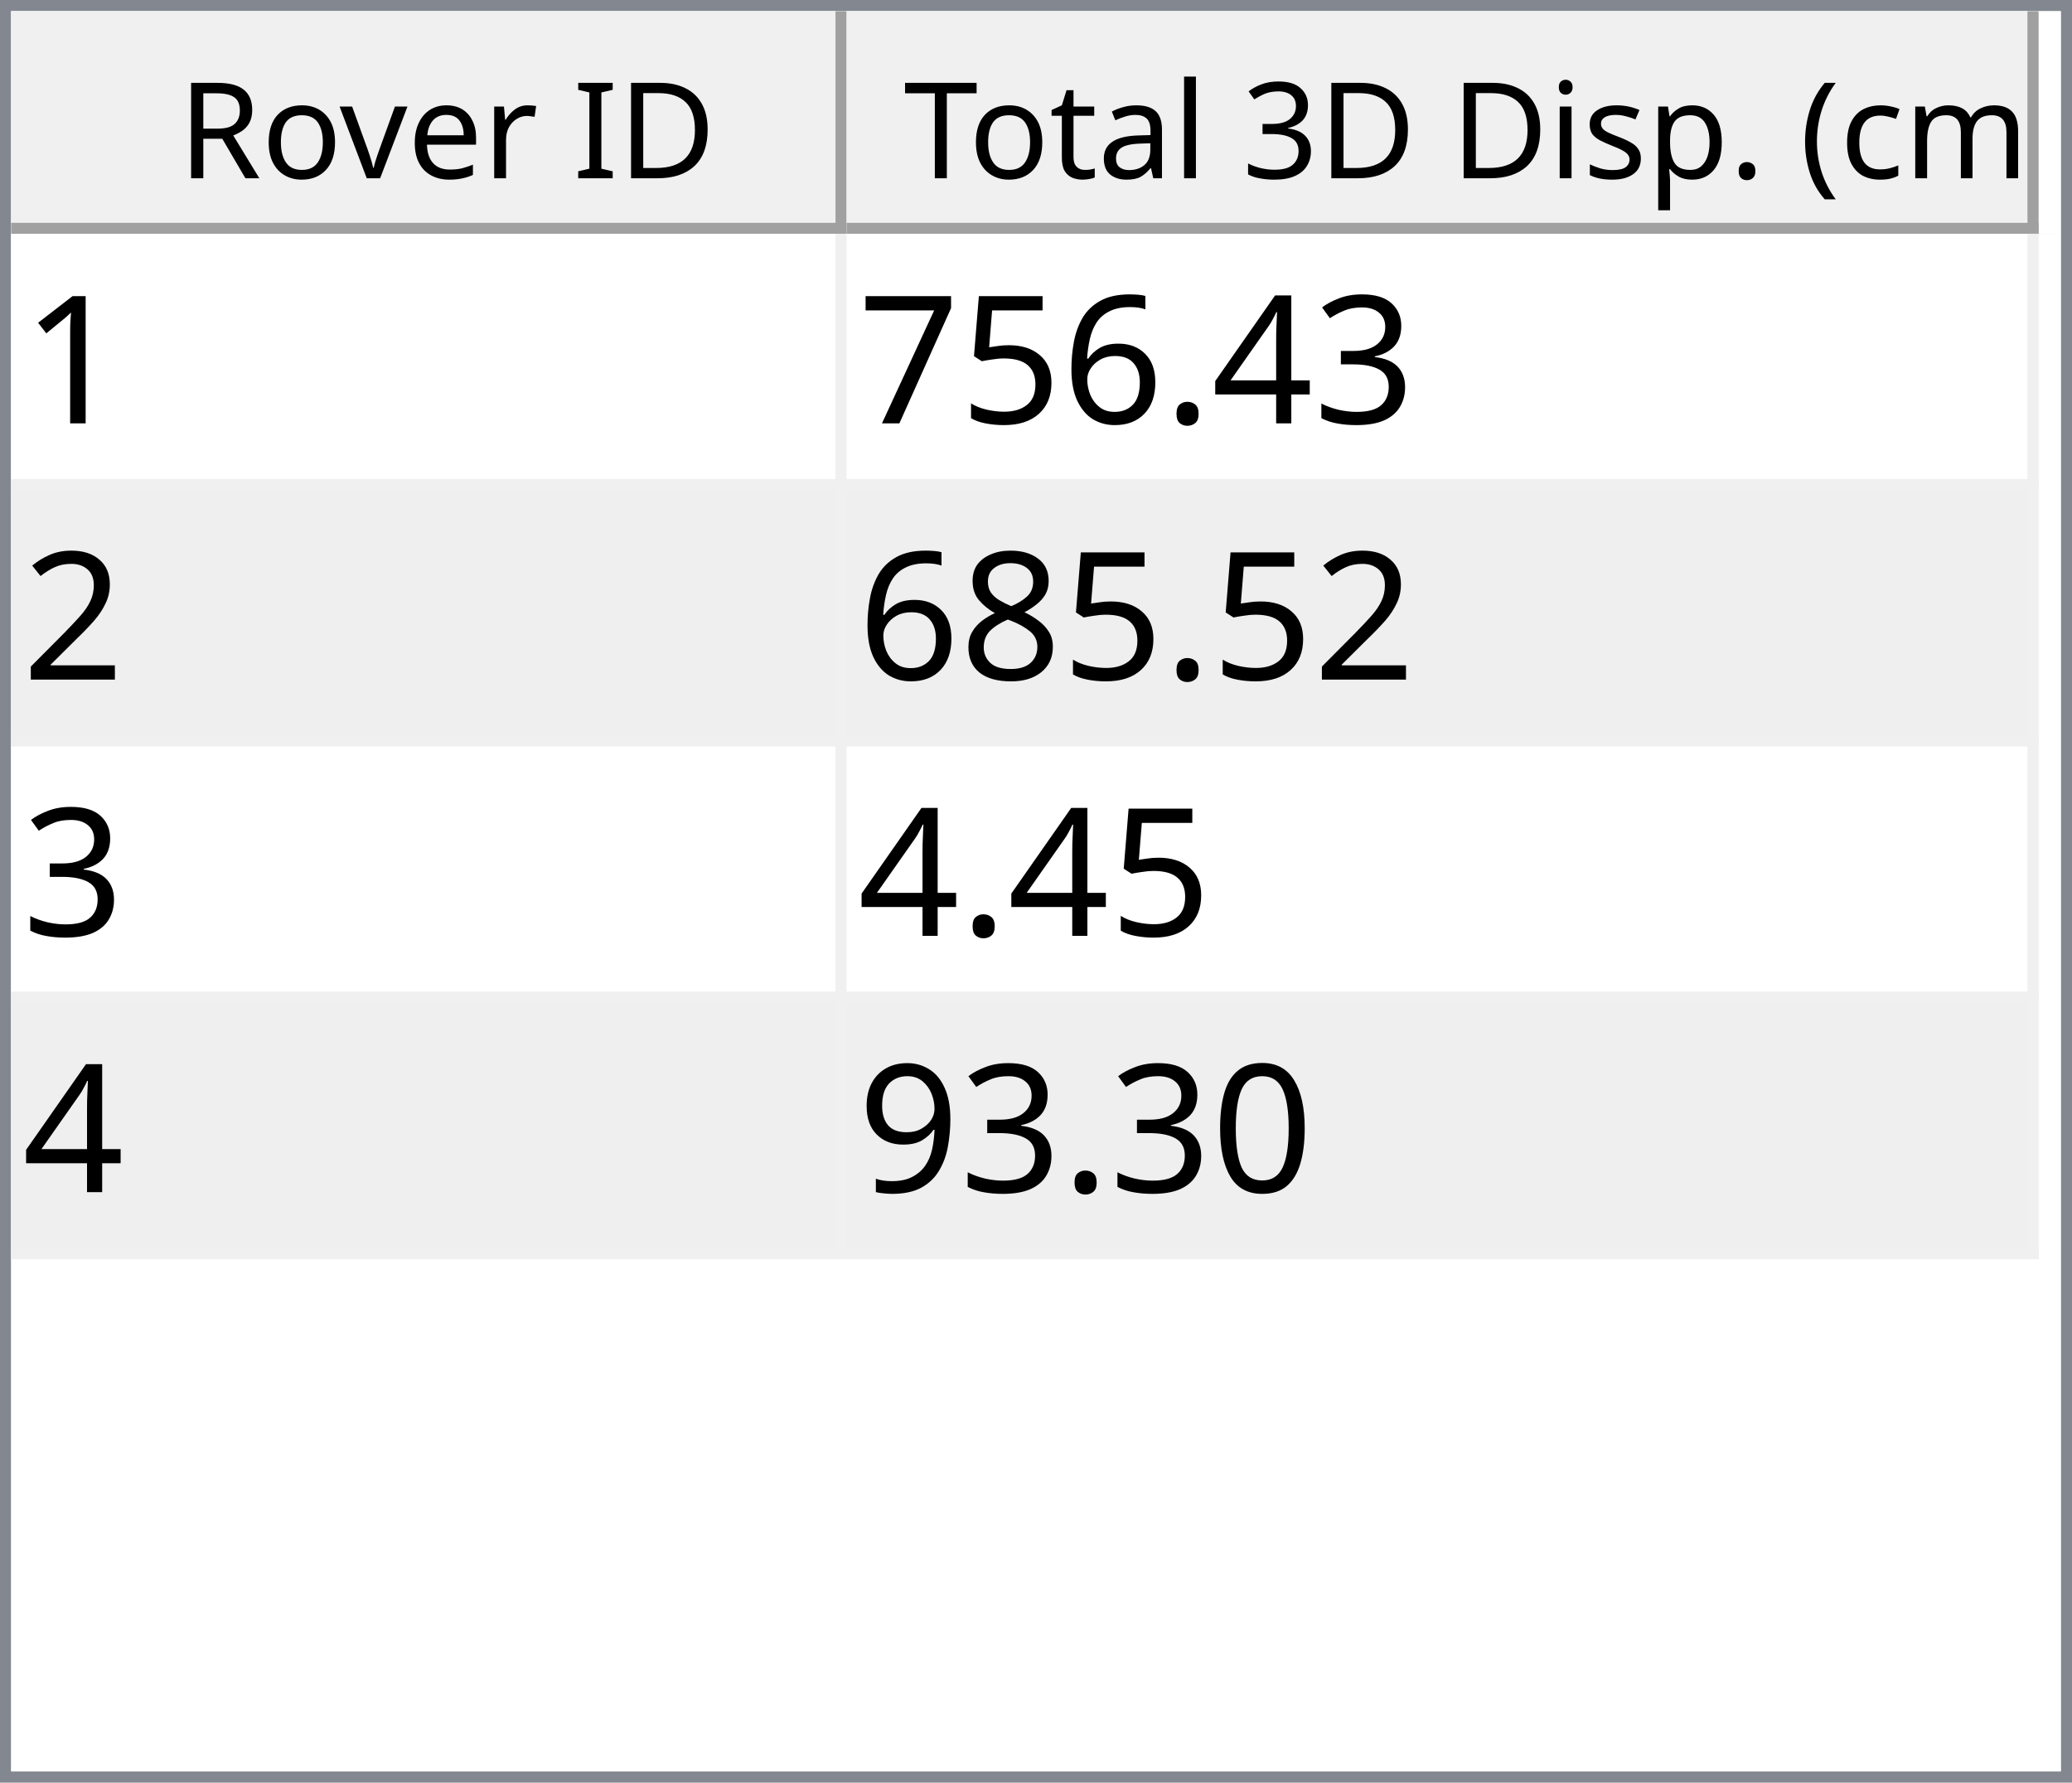
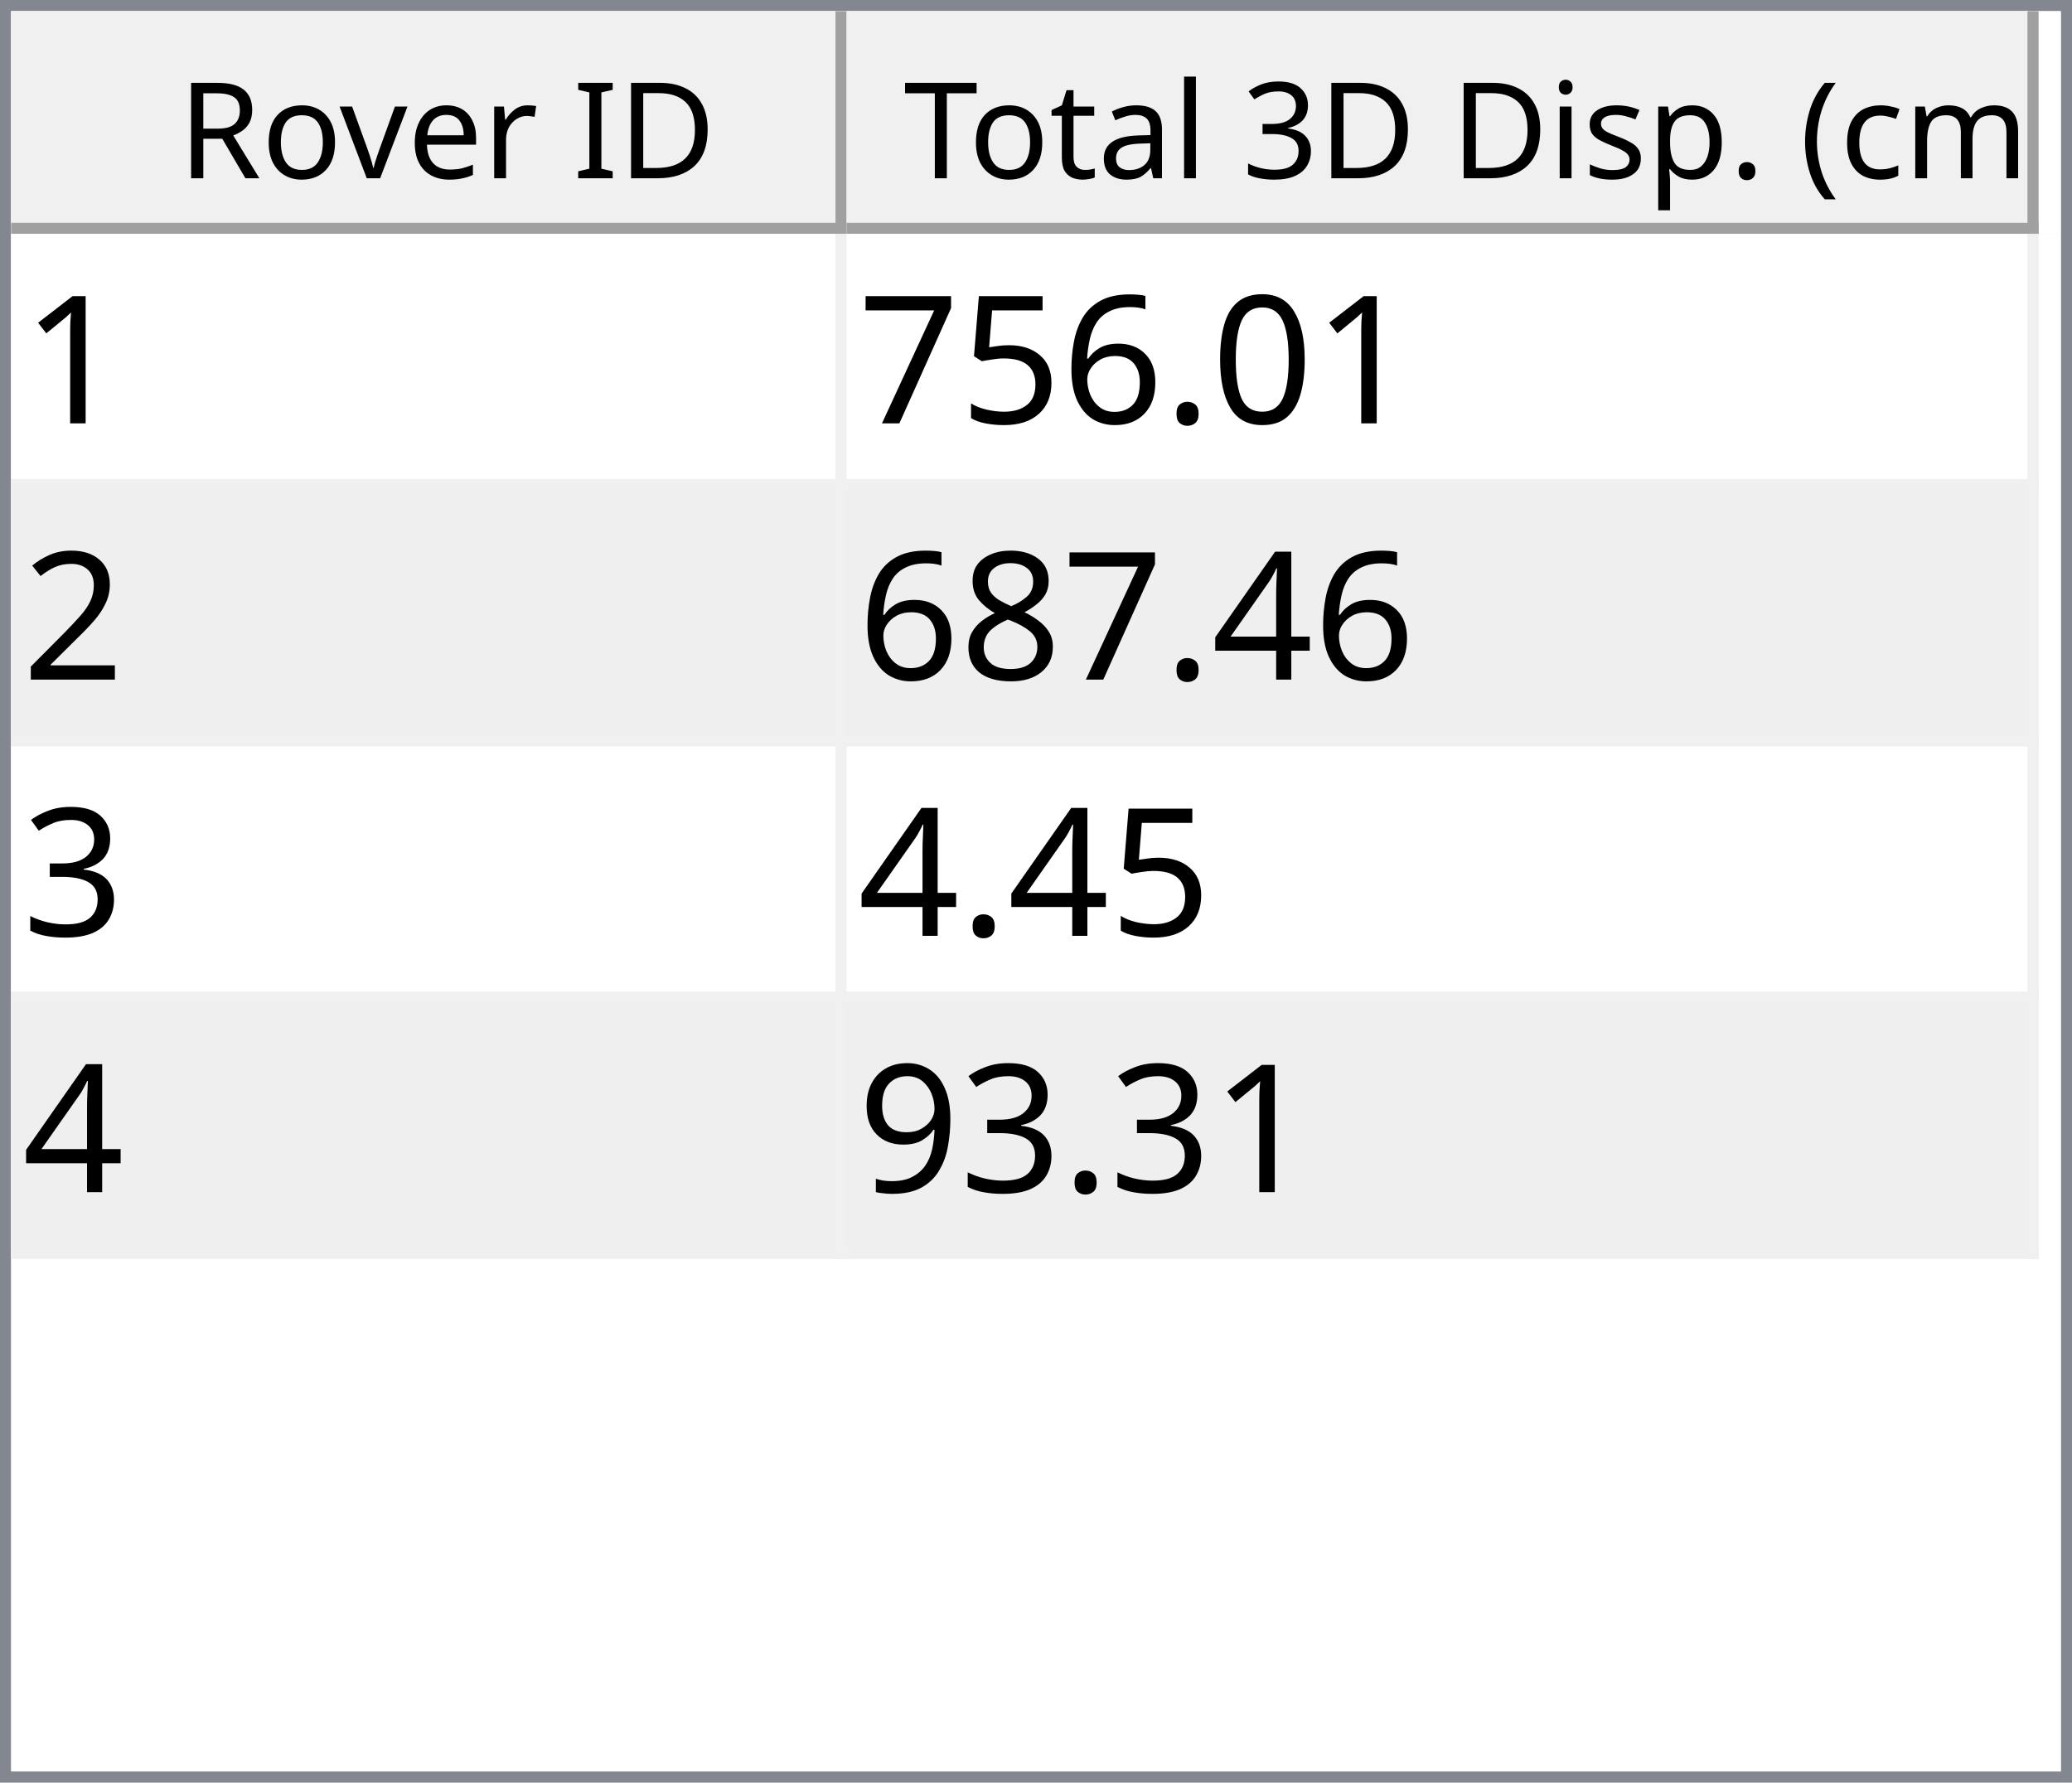
<svg xmlns="http://www.w3.org/2000/svg" style="fill-opacity:1; color-rendering:auto; color-interpolation:auto; text-rendering:auto; stroke:black; stroke-linecap:square; stroke-miterlimit:10; shape-rendering:auto; stroke-opacity:1; fill:black; stroke-dasharray:none; font-weight:normal; stroke-width:1; font-family:'Dialog'; font-style:normal; stroke-linejoin:miter; font-size:12px; stroke-dashoffset:0; image-rendering:auto;" width="186" height="160">
  <defs id="genericDefs" />
  <g>
    <defs id="defs1">
      <clipPath clipPathUnits="userSpaceOnUse" id="clipPath1">
        <path d="M0 0 L186 0 L186 160 L0 160 L0 0 Z" />
      </clipPath>
      <clipPath clipPathUnits="userSpaceOnUse" id="clipPath2">
        <path d="M0 0 L0 160 L186 160 L186 0 Z" />
      </clipPath>
      <clipPath clipPathUnits="userSpaceOnUse" id="clipPath3">
        <path d="M0 0 L0 20 L184 20 L184 0 Z" />
      </clipPath>
      <clipPath clipPathUnits="userSpaceOnUse" id="clipPath4">
        <path d="M0 0 L0 20 L75 20 L75 0 Z" />
      </clipPath>
      <clipPath clipPathUnits="userSpaceOnUse" id="clipPath5">
        <path d="M1 1 L1 19 L74 19 L74 1 Z" />
      </clipPath>
      <clipPath clipPathUnits="userSpaceOnUse" id="clipPath6">
        <path d="M0 0 L0 18 L73 18 L73 0 Z" />
      </clipPath>
      <clipPath clipPathUnits="userSpaceOnUse" id="clipPath7">
        <path d="M-0.5 -0.5 L-0.5 19.5 L74.5 19.5 L74.5 -0.5 Z" />
      </clipPath>
      <clipPath clipPathUnits="userSpaceOnUse" id="clipPath8">
        <path d="M0 0 L0 20 L107 20 L107 0 Z" />
      </clipPath>
      <clipPath clipPathUnits="userSpaceOnUse" id="clipPath9">
        <path d="M1 1 L1 19 L106 19 L106 1 Z" />
      </clipPath>
      <clipPath clipPathUnits="userSpaceOnUse" id="clipPath10">
        <path d="M0 0 L0 18 L105 18 L105 0 Z" />
      </clipPath>
      <clipPath clipPathUnits="userSpaceOnUse" id="clipPath11">
        <path d="M-0.5 -0.5 L-0.5 19.5 L106.5 19.5 L106.5 -0.5 Z" />
      </clipPath>
      <clipPath clipPathUnits="userSpaceOnUse" id="clipPath12">
        <path d="M0 0 L0 138 L184 138 L184 0 Z" />
      </clipPath>
      <clipPath clipPathUnits="userSpaceOnUse" id="clipPath13">
        <path d="M0 0 L0 92 L182 92 L182 0 Z" />
      </clipPath>
      <clipPath clipPathUnits="userSpaceOnUse" id="clipPath14">
        <path d="M-0.5 -0.5 L-0.5 91.5 L181.5 91.5 L181.5 -0.5 Z" />
      </clipPath>
      <clipPath clipPathUnits="userSpaceOnUse" id="clipPath15">
        <path d="M0 0 L0 22 L74 22 L74 0 Z" />
      </clipPath>
      <clipPath clipPathUnits="userSpaceOnUse" id="clipPath16">
        <path d="M0 0 L0 22 L106 22 L106 0 Z" />
      </clipPath>
      <font horiz-adv-x="64.551" id="font1">
        <font-face ascent="107.91" descent="25.098" units-per-em="100" style="font-style:normal; font-family:Segoe UI; font-weight:normal;" />
        <missing-glyph horiz-adv-x="64.551" d="M8.109 0 L8.109 68.266 L56.453 68.266 L56.453 0 L8.109 0 ZM15.328 7.234 L49.219 7.234 L49.219 61.031 L15.328 61.031 L15.328 7.234 Z" />
        <glyph unicode="D" horiz-adv-x="70.117" d="M9.188 0 L9.188 70.016 L28.516 70.016 Q65.531 70.016 65.531 35.891 Q65.531 19.672 55.25 9.836 Q44.969 0 27.734 0 L9.188 0 ZM17.391 62.594 L17.391 7.422 L27.828 7.422 Q41.609 7.422 49.273 14.797 Q56.938 22.172 56.938 35.688 Q56.938 62.594 28.328 62.594 L17.391 62.594 Z" />
        <glyph unicode="I" horiz-adv-x="26.611" d="M17.391 0 L9.188 0 L9.188 70.016 L17.391 70.016 L17.391 0 Z" />
        <glyph unicode=" " horiz-adv-x="27.393" d="" />
        <glyph unicode="r" horiz-adv-x="34.766" d="M34.188 41.891 Q32.078 43.5 28.125 43.5 Q23 43.5 19.555 38.672 Q16.109 33.844 16.109 25.484 L16.109 0 L8.109 0 L8.109 50 L16.109 50 L16.109 39.703 L16.312 39.703 Q18.016 44.969 21.531 47.922 Q25.047 50.875 29.391 50.875 Q32.516 50.875 34.188 50.203 L34.188 41.891 Z" />
        <glyph unicode="e" horiz-adv-x="52.295" d="M48.297 23 L12.984 23 Q13.188 14.656 17.484 10.109 Q21.781 5.562 29.297 5.562 Q37.75 5.562 44.828 11.141 L44.828 3.609 Q38.234 -1.172 27.391 -1.172 Q16.797 -1.172 10.742 5.641 Q4.688 12.453 4.688 24.812 Q4.688 36.469 11.305 43.82 Q17.922 51.172 27.734 51.172 Q37.547 51.172 42.922 44.828 Q48.297 38.484 48.297 27.203 L48.297 23 ZM40.094 29.781 Q40.047 36.719 36.75 40.578 Q33.453 44.438 27.594 44.438 Q21.922 44.438 17.969 40.383 Q14.016 36.328 13.094 29.781 L40.094 29.781 Z" />
        <glyph unicode="v" horiz-adv-x="47.9" d="M47.406 50 L27.484 0 L19.625 0 L0.688 50 L9.469 50 L22.172 13.672 Q23.578 9.672 23.922 6.688 L24.125 6.688 Q24.609 10.453 25.688 13.484 L38.969 50 L47.406 50 Z" />
        <glyph unicode="o" horiz-adv-x="58.594" d="M29 -1.172 Q17.922 -1.172 11.305 5.836 Q4.688 12.844 4.688 24.422 Q4.688 37.016 11.57 44.094 Q18.453 51.172 30.172 51.172 Q41.359 51.172 47.633 44.289 Q53.906 37.406 53.906 25.203 Q53.906 13.234 47.141 6.031 Q40.375 -1.172 29 -1.172 ZM29.594 44.438 Q21.875 44.438 17.383 39.188 Q12.891 33.938 12.891 24.703 Q12.891 15.828 17.43 10.695 Q21.969 5.562 29.594 5.562 Q37.359 5.562 41.531 10.594 Q45.703 15.625 45.703 24.906 Q45.703 34.281 41.531 39.359 Q37.359 44.438 29.594 44.438 Z" />
        <glyph unicode="R" horiz-adv-x="59.814" d="M59.375 0 L49.609 0 L37.891 19.625 Q36.281 22.359 34.766 24.289 Q33.25 26.219 31.664 27.438 Q30.078 28.656 28.25 29.219 Q26.422 29.781 24.125 29.781 L17.391 29.781 L17.391 0 L9.188 0 L9.188 70.016 L30.078 70.016 Q34.672 70.016 38.555 68.867 Q42.438 67.719 45.289 65.375 Q48.141 63.031 49.758 59.547 Q51.375 56.062 51.375 51.375 Q51.375 47.703 50.273 44.656 Q49.172 41.609 47.148 39.211 Q45.125 36.812 42.266 35.133 Q39.406 33.453 35.844 32.516 L35.844 32.328 Q37.594 31.547 38.891 30.547 Q40.188 29.547 41.359 28.18 Q42.531 26.812 43.68 25.078 Q44.828 23.344 46.234 21.047 L59.375 0 ZM17.391 62.594 L17.391 37.203 L28.516 37.203 Q31.594 37.203 34.203 38.133 Q36.812 39.062 38.719 40.797 Q40.625 42.531 41.703 45.047 Q42.781 47.562 42.781 50.688 Q42.781 56.297 39.141 59.445 Q35.5 62.594 28.609 62.594 L17.391 62.594 Z" />
        <glyph unicode=")" horiz-adv-x="30.176" d="M8.297 -15.922 L1.172 -15.922 Q16.406 2.344 16.406 26.812 Q16.406 51.469 1.078 70.016 L8.297 70.016 Q23.531 52.156 23.531 26.703 Q23.531 1.375 8.297 -15.922 Z" />
        <glyph unicode="m" horiz-adv-x="86.133" d="M79.109 0 L71.094 0 L71.094 28.719 Q71.094 37.016 68.531 40.727 Q65.969 44.438 59.906 44.438 Q54.781 44.438 51.195 39.75 Q47.609 35.062 47.609 28.516 L47.609 0 L39.594 0 L39.594 29.688 Q39.594 44.438 28.219 44.438 Q22.953 44.438 19.531 40.016 Q16.109 35.594 16.109 28.516 L16.109 0 L8.109 0 L8.109 50 L16.109 50 L16.109 42.094 L16.312 42.094 Q21.625 51.172 31.844 51.172 Q36.969 51.172 40.773 48.312 Q44.578 45.453 46 40.828 Q51.562 51.172 62.594 51.172 Q79.109 51.172 79.109 30.812 L79.109 0 Z" />
        <glyph unicode="c" horiz-adv-x="46.191" d="M42.188 2.297 Q36.422 -1.172 28.516 -1.172 Q17.828 -1.172 11.258 5.789 Q4.688 12.75 4.688 23.828 Q4.688 36.188 11.766 43.68 Q18.844 51.172 30.672 51.172 Q37.25 51.172 42.281 48.734 L42.281 40.531 Q36.719 44.438 30.375 44.438 Q22.703 44.438 17.797 38.945 Q12.891 33.453 12.891 24.516 Q12.891 15.719 17.508 10.641 Q22.125 5.562 29.891 5.562 Q36.422 5.562 42.188 9.906 L42.188 2.297 Z" />
        <glyph unicode="(" horiz-adv-x="30.176" d="M29.109 -15.922 L21.969 -15.922 Q6.844 1.375 6.844 26.703 Q6.844 52.156 21.969 70.016 L29.203 70.016 Q13.875 51.469 13.875 26.812 Q13.875 2.344 29.109 -15.922 Z" />
        <glyph unicode="." horiz-adv-x="21.68" d="M10.891 -1.078 Q8.641 -1.078 7.055 0.539 Q5.469 2.156 5.469 4.391 Q5.469 6.641 7.055 8.273 Q8.641 9.906 10.891 9.906 Q13.188 9.906 14.797 8.273 Q16.406 6.641 16.406 4.391 Q16.406 2.156 14.797 0.539 Q13.188 -1.078 10.891 -1.078 Z" />
        <glyph unicode="p" horiz-adv-x="58.789" d="M16.312 7.234 L16.109 7.234 L16.109 -23 L8.109 -23 L8.109 50 L16.109 50 L16.109 41.219 L16.312 41.219 Q22.219 51.172 33.594 51.172 Q43.266 51.172 48.688 44.461 Q54.109 37.75 54.109 26.469 Q54.109 13.922 48 6.375 Q41.891 -1.172 31.297 -1.172 Q21.578 -1.172 16.312 7.234 ZM16.109 27.391 L16.109 20.406 Q16.109 14.203 20.141 9.883 Q24.172 5.562 30.375 5.562 Q37.641 5.562 41.773 11.133 Q45.906 16.703 45.906 26.609 Q45.906 34.969 42.047 39.703 Q38.188 44.438 31.594 44.438 Q24.609 44.438 20.359 39.578 Q16.109 34.719 16.109 27.391 Z" />
        <glyph unicode="s" horiz-adv-x="42.432" d="M5.078 1.812 L5.078 10.406 Q11.625 5.562 19.484 5.562 Q30.031 5.562 30.031 12.594 Q30.031 14.594 29.125 15.992 Q28.219 17.391 26.68 18.461 Q25.141 19.531 23.07 20.383 Q21 21.234 18.609 22.172 Q15.281 23.484 12.766 24.828 Q10.25 26.172 8.57 27.859 Q6.891 29.547 6.031 31.695 Q5.172 33.844 5.172 36.719 Q5.172 40.234 6.789 42.945 Q8.406 45.656 11.086 47.484 Q13.766 49.312 17.211 50.242 Q20.656 51.172 24.312 51.172 Q30.812 51.172 35.938 48.922 L35.938 40.828 Q30.422 44.438 23.25 44.438 Q21 44.438 19.195 43.922 Q17.391 43.406 16.094 42.477 Q14.797 41.547 14.086 40.258 Q13.375 38.969 13.375 37.406 Q13.375 35.453 14.086 34.133 Q14.797 32.812 16.164 31.789 Q17.531 30.766 19.484 29.938 Q21.438 29.109 23.922 28.125 Q27.25 26.859 29.883 25.516 Q32.516 24.172 34.375 22.484 Q36.234 20.797 37.234 18.602 Q38.234 16.406 38.234 13.375 Q38.234 9.672 36.602 6.938 Q34.969 4.203 32.234 2.398 Q29.5 0.594 25.93 -0.289 Q22.359 -1.172 18.453 -1.172 Q10.75 -1.172 5.078 1.812 Z" />
        <glyph unicode="i" horiz-adv-x="24.219" d="M12.203 62.703 Q10.062 62.703 8.547 64.164 Q7.031 65.625 7.031 67.875 Q7.031 70.125 8.547 71.609 Q10.062 73.094 12.203 73.094 Q14.406 73.094 15.945 71.609 Q17.484 70.125 17.484 67.875 Q17.484 65.719 15.945 64.211 Q14.406 62.703 12.203 62.703 ZM16.109 0 L8.109 0 L8.109 50 L16.109 50 L16.109 0 Z" />
        <glyph unicode="3" horiz-adv-x="53.906" d="M46.531 19.828 Q46.531 15.094 44.75 11.211 Q42.969 7.328 39.719 4.57 Q36.469 1.812 31.93 0.297 Q27.391 -1.219 21.922 -1.219 Q11.922 -1.219 6 2.594 L6 11.188 Q13.094 5.609 22.219 5.609 Q25.875 5.609 28.828 6.539 Q31.781 7.469 33.906 9.227 Q36.031 10.984 37.18 13.477 Q38.328 15.969 38.328 19.094 Q38.328 32.812 18.797 32.812 L12.984 32.812 L12.984 39.594 L18.5 39.594 Q35.797 39.594 35.797 52.484 Q35.797 64.406 22.609 64.406 Q15.188 64.406 8.688 59.422 L8.688 67.188 Q15.375 71.188 24.609 71.188 Q29 71.188 32.57 69.969 Q36.141 68.75 38.68 66.555 Q41.219 64.359 42.609 61.281 Q44 58.203 44 54.5 Q44 40.672 30.031 36.719 L30.031 36.531 Q33.594 36.141 36.625 34.797 Q39.656 33.453 41.852 31.305 Q44.047 29.156 45.289 26.25 Q46.531 23.344 46.531 19.828 Z" />
        <glyph unicode="l" horiz-adv-x="24.219" d="M16.109 0 L8.109 0 L8.109 74.031 L16.109 74.031 L16.109 0 Z" />
        <glyph unicode="a" horiz-adv-x="50.879" d="M43.891 0 L35.891 0 L35.891 7.812 L35.688 7.812 Q30.469 -1.172 20.312 -1.172 Q12.844 -1.172 8.617 2.781 Q4.391 6.734 4.391 13.281 Q4.391 27.297 20.906 29.594 L35.891 31.688 Q35.891 44.438 25.594 44.438 Q16.547 44.438 9.281 38.281 L9.281 46.484 Q16.656 51.172 26.266 51.172 Q43.891 51.172 43.891 32.516 L43.891 0 ZM35.891 25.297 L23.828 23.641 Q18.266 22.859 15.43 20.875 Q12.594 18.891 12.594 13.875 Q12.594 10.203 15.211 7.883 Q17.828 5.562 22.172 5.562 Q28.125 5.562 32.008 9.742 Q35.891 13.922 35.891 20.312 L35.891 25.297 Z" />
        <glyph unicode="t" horiz-adv-x="33.887" d="M31.297 0.484 Q28.469 -1.078 23.828 -1.078 Q10.688 -1.078 10.688 13.578 L10.688 43.172 L2.094 43.172 L2.094 50 L10.688 50 L10.688 62.203 L18.703 64.797 L18.703 50 L31.297 50 L31.297 43.172 L18.703 43.172 L18.703 14.984 Q18.703 9.969 20.414 7.82 Q22.125 5.672 26.078 5.672 Q29.109 5.672 31.297 7.328 L31.297 0.484 Z" />
        <glyph unicode="T" horiz-adv-x="52.393" d="M50.594 62.594 L30.375 62.594 L30.375 0 L22.172 0 L22.172 62.594 L2 62.594 L2 70.016 L50.594 70.016 L50.594 62.594 Z" />
      </font>
      <font horiz-adv-x="75.0" id="font2">
        <font-face ascent="100.537" descent="21.973" units-per-em="100" style="font-style:normal; font-family:sans-serif; font-weight:normal;" />
        <missing-glyph horiz-adv-x="75.0" d="M12.5 0 L12.5 62.5 L62.5 62.5 L62.5 0 L12.5 0 ZM14.062 1.562 L60.938 1.562 L60.938 60.938 L14.062 60.938 L14.062 1.562 Z" />
        <glyph unicode="1" horiz-adv-x="55.615" d="M37.25 0 L28.469 0 L28.469 56 Q25.297 52.984 20.141 49.953 Q14.984 46.922 10.891 45.406 L10.891 53.906 Q18.266 57.375 23.781 62.305 Q29.297 67.234 31.594 71.875 L37.25 71.875 L37.25 0 Z" />
-         <glyph unicode="3" horiz-adv-x="55.615" d="M4.203 18.891 L12.984 20.062 Q14.5 12.594 18.141 9.297 Q21.781 6 27 6 Q33.203 6 37.477 10.297 Q41.75 14.594 41.75 20.953 Q41.75 27 37.797 30.93 Q33.844 34.859 27.734 34.859 Q25.25 34.859 21.531 33.891 L22.516 41.609 Q23.391 41.5 23.922 41.5 Q29.547 41.5 34.039 44.43 Q38.531 47.359 38.531 53.469 Q38.531 58.297 35.258 61.477 Q31.984 64.656 26.812 64.656 Q21.688 64.656 18.266 61.43 Q14.844 58.203 13.875 51.766 L5.078 53.328 Q6.688 62.156 12.398 67.016 Q18.109 71.875 26.609 71.875 Q32.469 71.875 37.398 69.359 Q42.328 66.844 44.945 62.5 Q47.562 58.156 47.562 53.266 Q47.562 48.641 45.07 44.828 Q42.578 41.016 37.703 38.766 Q44.047 37.312 47.562 32.695 Q51.078 28.078 51.078 21.141 Q51.078 11.766 44.242 5.25 Q37.406 -1.266 26.953 -1.266 Q17.531 -1.266 11.305 4.352 Q5.078 9.969 4.203 18.891 Z" />
-         <glyph unicode="4" horiz-adv-x="55.615" d="M32.328 0 L32.328 17.141 L1.266 17.141 L1.266 25.203 L33.938 71.578 L41.109 71.578 L41.109 25.203 L50.781 25.203 L50.781 17.141 L41.109 17.141 L41.109 0 L32.328 0 ZM32.328 25.203 L32.328 57.469 L9.906 25.203 L32.328 25.203 Z" />
+         <glyph unicode="0" horiz-adv-x="55.615" d="M4.156 35.297 Q4.156 48 6.766 55.742 Q9.375 63.484 14.523 67.68 Q19.672 71.875 27.484 71.875 Q33.25 71.875 37.594 69.555 Q41.938 67.234 44.773 62.867 Q47.609 58.5 49.219 52.227 Q50.828 45.953 50.828 35.297 Q50.828 22.703 48.242 14.969 Q45.656 7.234 40.508 3.008 Q35.359 -1.219 27.484 -1.219 Q17.141 -1.219 11.234 6.203 Q4.156 15.141 4.156 35.297 ZM13.188 35.297 Q13.188 17.672 17.312 11.836 Q21.438 6 27.484 6 Q33.547 6 37.672 11.859 Q41.797 17.719 41.797 35.297 Q41.797 52.984 37.672 58.789 Q33.547 64.594 27.391 64.594 Q21.344 64.594 17.719 59.469 Q13.188 52.938 13.188 35.297 Z" />
        <glyph unicode="." horiz-adv-x="27.783" d="M9.078 0 L9.078 10.016 L19.094 10.016 L19.094 0 L9.078 0 Z" />
        <glyph unicode="6" horiz-adv-x="55.615" d="M49.75 54.047 L41.016 53.375 Q39.844 58.547 37.703 60.891 Q34.125 64.656 28.906 64.656 Q24.703 64.656 21.531 62.312 Q17.391 59.281 14.992 53.469 Q12.594 47.656 12.5 36.922 Q15.672 41.75 20.266 44.094 Q24.859 46.438 29.891 46.438 Q38.672 46.438 44.852 39.969 Q51.031 33.5 51.031 23.25 Q51.031 16.5 48.125 10.719 Q45.219 4.938 40.141 1.859 Q35.062 -1.219 28.609 -1.219 Q17.625 -1.219 10.695 6.859 Q3.766 14.938 3.766 33.5 Q3.766 54.25 11.422 63.672 Q18.109 71.875 29.438 71.875 Q37.891 71.875 43.289 67.141 Q48.688 62.406 49.75 54.047 ZM13.875 23.188 Q13.875 18.656 15.797 14.508 Q17.719 10.359 21.188 8.18 Q24.656 6 28.469 6 Q34.031 6 38.039 10.492 Q42.047 14.984 42.047 22.703 Q42.047 30.125 38.086 34.398 Q34.125 38.672 28.125 38.672 Q22.172 38.672 18.023 34.398 Q13.875 30.125 13.875 23.188 Z" />
        <glyph unicode="5" horiz-adv-x="55.615" d="M4.156 18.75 L13.375 19.531 Q14.406 12.797 18.141 9.398 Q21.875 6 27.156 6 Q33.5 6 37.891 10.789 Q42.281 15.578 42.281 23.484 Q42.281 31 38.062 35.352 Q33.844 39.703 27 39.703 Q22.75 39.703 19.336 37.773 Q15.922 35.844 13.969 32.766 L5.719 33.844 L12.641 70.609 L48.25 70.609 L48.25 62.203 L19.672 62.203 L15.828 42.969 Q22.266 47.469 29.344 47.469 Q38.719 47.469 45.164 40.969 Q51.609 34.469 51.609 24.266 Q51.609 14.547 45.953 7.469 Q39.062 -1.219 27.156 -1.219 Q17.391 -1.219 11.211 4.25 Q5.031 9.719 4.156 18.75 Z" />
        <glyph unicode="7" horiz-adv-x="55.615" d="M4.734 62.203 L4.734 70.656 L51.078 70.656 L51.078 63.812 Q44.234 56.547 37.523 44.484 Q30.812 32.422 27.156 19.672 Q24.516 10.688 23.781 0 L14.75 0 Q14.891 8.453 18.062 20.414 Q21.234 32.375 27.172 43.484 Q33.109 54.594 39.797 62.203 L4.734 62.203 Z" />
        <glyph unicode="2" horiz-adv-x="55.615" d="M50.344 8.453 L50.344 0 L3.031 0 Q2.938 3.172 4.047 6.109 Q5.859 10.938 9.836 15.625 Q13.812 20.312 21.344 26.469 Q33.016 36.031 37.117 41.625 Q41.219 47.219 41.219 52.203 Q41.219 57.422 37.477 61.008 Q33.734 64.594 27.734 64.594 Q21.391 64.594 17.578 60.789 Q13.766 56.984 13.719 50.25 L4.688 51.172 Q5.609 61.281 11.664 66.578 Q17.719 71.875 27.938 71.875 Q38.234 71.875 44.242 66.164 Q50.25 60.453 50.25 52 Q50.25 47.703 48.492 43.555 Q46.734 39.406 42.656 34.812 Q38.578 30.219 29.109 22.219 Q21.188 15.578 18.945 13.211 Q16.703 10.844 15.234 8.453 L50.344 8.453 Z" />
+         <glyph unicode="4" horiz-adv-x="55.615" d="M32.328 0 L32.328 17.141 L1.266 17.141 L1.266 25.203 L33.938 71.578 L41.109 71.578 L41.109 25.203 L50.781 25.203 L50.781 17.141 L41.109 17.141 L41.109 0 L32.328 0 ZM32.328 25.203 L32.328 57.469 L9.906 25.203 L32.328 25.203 Z" />
        <glyph unicode="8" horiz-adv-x="55.615" d="M17.672 38.812 Q12.203 40.828 9.57 44.539 Q6.938 48.25 6.938 53.422 Q6.938 61.234 12.555 66.555 Q18.172 71.875 27.484 71.875 Q36.859 71.875 42.578 66.43 Q48.297 60.984 48.297 53.172 Q48.297 48.188 45.68 44.508 Q43.062 40.828 37.75 38.812 Q44.344 36.672 47.781 31.883 Q51.219 27.094 51.219 20.453 Q51.219 11.281 44.727 5.031 Q38.234 -1.219 27.641 -1.219 Q17.047 -1.219 10.547 5.055 Q4.047 11.328 4.047 20.703 Q4.047 27.688 7.594 32.398 Q11.141 37.109 17.672 38.812 ZM15.922 53.719 Q15.922 48.641 19.195 45.414 Q22.469 42.188 27.688 42.188 Q32.766 42.188 36.016 45.383 Q39.266 48.578 39.266 53.219 Q39.266 58.062 35.914 61.359 Q32.562 64.656 27.594 64.656 Q22.562 64.656 19.242 61.43 Q15.922 58.203 15.922 53.719 ZM13.094 20.656 Q13.094 16.891 14.875 13.375 Q16.656 9.859 20.172 7.93 Q23.688 6 27.734 6 Q34.031 6 38.133 10.055 Q42.234 14.109 42.234 20.359 Q42.234 26.703 38.016 30.859 Q33.797 35.016 27.438 35.016 Q21.234 35.016 17.164 30.914 Q13.094 26.812 13.094 20.656 Z" />
-         <glyph unicode="0" horiz-adv-x="55.615" d="M4.156 35.297 Q4.156 48 6.766 55.742 Q9.375 63.484 14.523 67.68 Q19.672 71.875 27.484 71.875 Q33.25 71.875 37.594 69.555 Q41.938 67.234 44.773 62.867 Q47.609 58.5 49.219 52.227 Q50.828 45.953 50.828 35.297 Q50.828 22.703 48.242 14.969 Q45.656 7.234 40.508 3.008 Q35.359 -1.219 27.484 -1.219 Q17.141 -1.219 11.234 6.203 Q4.156 15.141 4.156 35.297 ZM13.188 35.297 Q13.188 17.672 17.312 11.836 Q21.438 6 27.484 6 Q33.547 6 37.672 11.859 Q41.797 17.719 41.797 35.297 Q41.797 52.984 37.672 58.789 Q33.547 64.594 27.391 64.594 Q21.344 64.594 17.719 59.469 Q13.188 52.938 13.188 35.297 Z" />
+         <glyph unicode="3" horiz-adv-x="55.615" d="M4.203 18.891 L12.984 20.062 Q14.5 12.594 18.141 9.297 Q21.781 6 27 6 Q33.203 6 37.477 10.297 Q41.75 14.594 41.75 20.953 Q41.75 27 37.797 30.93 Q33.844 34.859 27.734 34.859 Q25.25 34.859 21.531 33.891 L22.516 41.609 Q23.391 41.5 23.922 41.5 Q29.547 41.5 34.039 44.43 Q38.531 47.359 38.531 53.469 Q38.531 58.297 35.258 61.477 Q31.984 64.656 26.812 64.656 Q21.688 64.656 18.266 61.43 Q14.844 58.203 13.875 51.766 L5.078 53.328 Q6.688 62.156 12.398 67.016 Q18.109 71.875 26.609 71.875 Q32.469 71.875 37.398 69.359 Q42.328 66.844 44.945 62.5 Q47.562 58.156 47.562 53.266 Q47.562 48.641 45.07 44.828 Q42.578 41.016 37.703 38.766 Q44.047 37.312 47.562 32.695 Q51.078 28.078 51.078 21.141 Q51.078 11.766 44.242 5.25 Q37.406 -1.266 26.953 -1.266 Q17.531 -1.266 11.305 4.352 Q5.078 9.969 4.203 18.891 Z" />
        <glyph unicode="9" horiz-adv-x="55.615" d="M5.469 16.547 L13.922 17.328 Q14.984 11.375 18.016 8.688 Q21.047 6 25.781 6 Q29.828 6 32.883 7.859 Q35.938 9.719 37.891 12.82 Q39.844 15.922 41.164 21.195 Q42.484 26.469 42.484 31.938 Q42.484 32.516 42.438 33.688 Q39.797 29.5 35.234 26.883 Q30.672 24.266 25.344 24.266 Q16.453 24.266 10.305 30.711 Q4.156 37.156 4.156 47.703 Q4.156 58.594 10.578 65.234 Q17 71.875 26.656 71.875 Q33.641 71.875 39.43 68.117 Q45.219 64.359 48.219 57.398 Q51.219 50.438 51.219 37.25 Q51.219 23.531 48.242 15.406 Q45.266 7.281 39.383 3.031 Q33.5 -1.219 25.594 -1.219 Q17.188 -1.219 11.867 3.445 Q6.547 8.109 5.469 16.547 ZM41.453 48.141 Q41.453 55.719 37.43 60.156 Q33.406 64.594 27.734 64.594 Q21.875 64.594 17.531 59.812 Q13.188 55.031 13.188 47.406 Q13.188 40.578 17.312 36.305 Q21.438 32.031 27.484 32.031 Q33.594 32.031 37.523 36.305 Q41.453 40.578 41.453 48.141 Z" />
      </font>
    </defs>
    <g style="fill:white; stroke:white;">
      <rect x="0" y="0" width="186" style="clip-path:url(#clipPath1); stroke:none;" height="160" />
    </g>
    <g style="fill:white; text-rendering:optimizeSpeed; color-rendering:optimizeSpeed; image-rendering:optimizeSpeed; shape-rendering:crispEdges; stroke:white; color-interpolation:sRGB;">
      <rect x="0" width="186" height="160" y="0" style="stroke:none;" />
      <path style="stroke:none;" d="M0 160 L186 160 L186 0 L0 0 Z" />
    </g>
    <g style="fill:rgb(240,240,240); font-family:'Segoe UI'; stroke:rgb(240,240,240);">
      <rect x="0" y="0" width="186" style="clip-path:url(#clipPath2); stroke:none;" height="160" />
    </g>
    <g style="fill:rgb(130,135,144); font-family:'Segoe UI'; stroke:rgb(130,135,144);">
      <path d="M0 0 L186 0 L186 160 L0 160 L0 0 ZM1 1 L185 1 L185 159 L1 159 L1 1 Z" style="fill-rule:evenodd; clip-path:url(#clipPath2); stroke:none;" />
    </g>
    <g style="fill:white; font-family:'Segoe UI'; stroke:white;" transform="translate(1,1)">
      <rect x="0" y="0" width="184" style="clip-path:url(#clipPath3); stroke:none;" height="20" />
    </g>
    <g style="fill:rgb(240,240,240); font-family:'Segoe UI'; stroke:rgb(240,240,240);" transform="translate(1,1)">
      <rect x="0" y="0" width="75" style="clip-path:url(#clipPath4); stroke:none;" height="20" />
    </g>
    <g style="font-family:'Segoe UI';" transform="translate(2,2)">
      <text x="14" xml:space="preserve" y="14" style="clip-path:url(#clipPath6); stroke:none;">Rover ID</text>
    </g>
    <g style="fill:rgb(160,160,160); font-family:'Segoe UI'; stroke:rgb(160,160,160); stroke-linejoin:bevel;" transform="translate(1.5,1.5)">
      <line x1="74" x2="74" y1="0" style="fill:none; clip-path:url(#clipPath7);" y2="19" />
    </g>
    <g style="fill:rgb(160,160,160); font-family:'Segoe UI'; stroke:rgb(160,160,160); stroke-linejoin:bevel;" transform="matrix(1,0,0,1,1,1) translate(0.5,0.5)">
      <line x1="0" x2="74" y1="19" style="fill:none; clip-path:url(#clipPath7);" y2="19" />
    </g>
    <g style="fill:rgb(240,240,240); font-family:'Segoe UI'; stroke:rgb(240,240,240);" transform="translate(76,1)">
      <rect x="0" y="0" width="107" style="clip-path:url(#clipPath8); stroke:none;" height="20" />
    </g>
    <g style="font-family:'Segoe UI';" transform="translate(77,2)">
      <text x="1" xml:space="preserve" y="14" style="clip-path:url(#clipPath10); stroke:none;"> Total 3D Disp. (cm)</text>
    </g>
    <g style="fill:rgb(160,160,160); font-family:'Segoe UI'; stroke:rgb(160,160,160); stroke-linejoin:bevel;" transform="translate(76.5,1.5)">
      <line x1="106" x2="106" y1="0" style="fill:none; clip-path:url(#clipPath11);" y2="19" />
    </g>
    <g style="fill:rgb(160,160,160); font-family:'Segoe UI'; stroke:rgb(160,160,160); stroke-linejoin:bevel;" transform="matrix(1,0,0,1,76,1) translate(0.5,0.5)">
      <line x1="0" x2="106" y1="19" style="fill:none; clip-path:url(#clipPath11);" y2="19" />
    </g>
    <g style="fill:white; font-family:'Segoe UI'; stroke:white;" transform="translate(1,21)">
      <rect x="0" y="0" width="184" style="clip-path:url(#clipPath12); stroke:none;" height="138" />
    </g>
    <g style="fill:rgb(240,240,240); font-size:16px; font-family:sans-serif; stroke:rgb(240,240,240);" transform="translate(1,21)">
      <rect x="0" y="0" width="182" style="clip-path:url(#clipPath13); stroke:none;" height="92" />
      <line transform="translate(0.5,0.5)" x1="0" x2="181" y1="22" style="clip-path:url(#clipPath14); fill:none; stroke-linejoin:bevel;" y2="22" />
    </g>
    <g transform="matrix(1,0,0,1,1,21) translate(0.5,0.5)" style="fill:rgb(240,240,240); font-size:16px; font-family:sans-serif; stroke:rgb(240,240,240); stroke-linejoin:bevel;">
      <line x1="0" x2="181" y1="45" style="fill:none; clip-path:url(#clipPath14);" y2="45" />
    </g>
    <g transform="matrix(1,0,0,1,1,21) translate(0.5,0.5)" style="fill:rgb(240,240,240); font-size:16px; font-family:sans-serif; stroke:rgb(240,240,240); stroke-linejoin:bevel;">
      <line x1="0" x2="181" y1="68" style="fill:none; clip-path:url(#clipPath14);" y2="68" />
    </g>
    <g transform="matrix(1,0,0,1,1,21) translate(0.5,0.5)" style="fill:rgb(240,240,240); font-size:16px; font-family:sans-serif; stroke:rgb(240,240,240); stroke-linejoin:bevel;">
      <line x1="0" x2="181" y1="91" style="fill:none; clip-path:url(#clipPath14);" y2="91" />
    </g>
    <g transform="matrix(1,0,0,1,1,21) translate(0.5,0.5)" style="fill:rgb(240,240,240); font-size:16px; font-family:sans-serif; stroke:rgb(240,240,240); stroke-linejoin:bevel;">
      <line x1="74" x2="74" y1="0" style="fill:none; clip-path:url(#clipPath14);" y2="91" />
    </g>
    <g transform="matrix(1,0,0,1,1,21) translate(0.5,0.5)" style="fill:rgb(240,240,240); font-size:16px; font-family:sans-serif; stroke:rgb(240,240,240); stroke-linejoin:bevel;">
      <line x1="181" x2="181" y1="0" style="fill:none; clip-path:url(#clipPath14);" y2="91" />
    </g>
    <g style="fill:white; font-size:16px; font-family:sans-serif; stroke:white;" transform="matrix(1,0,0,1,1,21)">
      <rect x="0" y="0" width="74" style="clip-path:url(#clipPath15); stroke:none;" height="22" />
      <text x="1" y="17" style="fill:black; clip-path:url(#clipPath15); stroke:none;" xml:space="preserve">1</text>
    </g>
    <g style="fill:white; font-size:16px; font-family:sans-serif; stroke:white;" transform="matrix(1,0,0,1,1,21) translate(75,0)">
      <rect x="0" y="0" width="106" style="clip-path:url(#clipPath16); stroke:none;" height="22" />
-       <text x="1" y="17" style="fill:black; clip-path:url(#clipPath16); stroke:none;" xml:space="preserve">756.43</text>
+       <text x="1" y="17" style="fill:black; clip-path:url(#clipPath16); stroke:none;" xml:space="preserve">756.01</text>
    </g>
    <g style="fill:rgb(239,239,239); font-size:16px; font-family:sans-serif; stroke:rgb(239,239,239);" transform="matrix(1,0,0,1,1,21) translate(0,23)">
      <rect x="0" y="0" width="74" style="clip-path:url(#clipPath15); stroke:none;" height="22" />
      <text x="1" y="17" style="fill:black; clip-path:url(#clipPath15); stroke:none;" xml:space="preserve">2</text>
    </g>
    <g style="fill:rgb(239,239,239); font-size:16px; font-family:sans-serif; stroke:rgb(239,239,239);" transform="matrix(1,0,0,1,1,21) translate(75,23)">
      <rect x="0" y="0" width="106" style="clip-path:url(#clipPath16); stroke:none;" height="22" />
-       <text x="1" y="17" style="fill:black; clip-path:url(#clipPath16); stroke:none;" xml:space="preserve">685.52</text>
+       <text x="1" y="17" style="fill:black; clip-path:url(#clipPath16); stroke:none;" xml:space="preserve">687.46</text>
    </g>
    <g style="fill:white; font-size:16px; font-family:sans-serif; stroke:white;" transform="matrix(1,0,0,1,1,21) translate(0,46)">
      <rect x="0" y="0" width="74" style="clip-path:url(#clipPath15); stroke:none;" height="22" />
      <text x="1" y="17" style="fill:black; clip-path:url(#clipPath15); stroke:none;" xml:space="preserve">3</text>
    </g>
    <g style="fill:white; font-size:16px; font-family:sans-serif; stroke:white;" transform="matrix(1,0,0,1,1,21) translate(75,46)">
      <rect x="0" y="0" width="106" style="clip-path:url(#clipPath16); stroke:none;" height="22" />
      <text x="1" y="17" style="fill:black; clip-path:url(#clipPath16); stroke:none;" xml:space="preserve">4.45</text>
    </g>
    <g style="fill:rgb(239,239,239); font-size:16px; font-family:sans-serif; stroke:rgb(239,239,239);" transform="matrix(1,0,0,1,1,21) translate(0,69)">
      <rect x="0" y="0" width="74" style="clip-path:url(#clipPath15); stroke:none;" height="22" />
      <text x="1" y="17" style="fill:black; clip-path:url(#clipPath15); stroke:none;" xml:space="preserve">4</text>
    </g>
    <g style="fill:rgb(239,239,239); font-size:16px; font-family:sans-serif; stroke:rgb(239,239,239);" transform="matrix(1,0,0,1,1,21) translate(75,69)">
      <rect x="0" y="0" width="106" style="clip-path:url(#clipPath16); stroke:none;" height="22" />
-       <text x="1" y="17" style="fill:black; clip-path:url(#clipPath16); stroke:none;" xml:space="preserve">93.30</text>
+       <text x="1" y="17" style="fill:black; clip-path:url(#clipPath16); stroke:none;" xml:space="preserve">93.31</text>
    </g>
  </g>
</svg>
